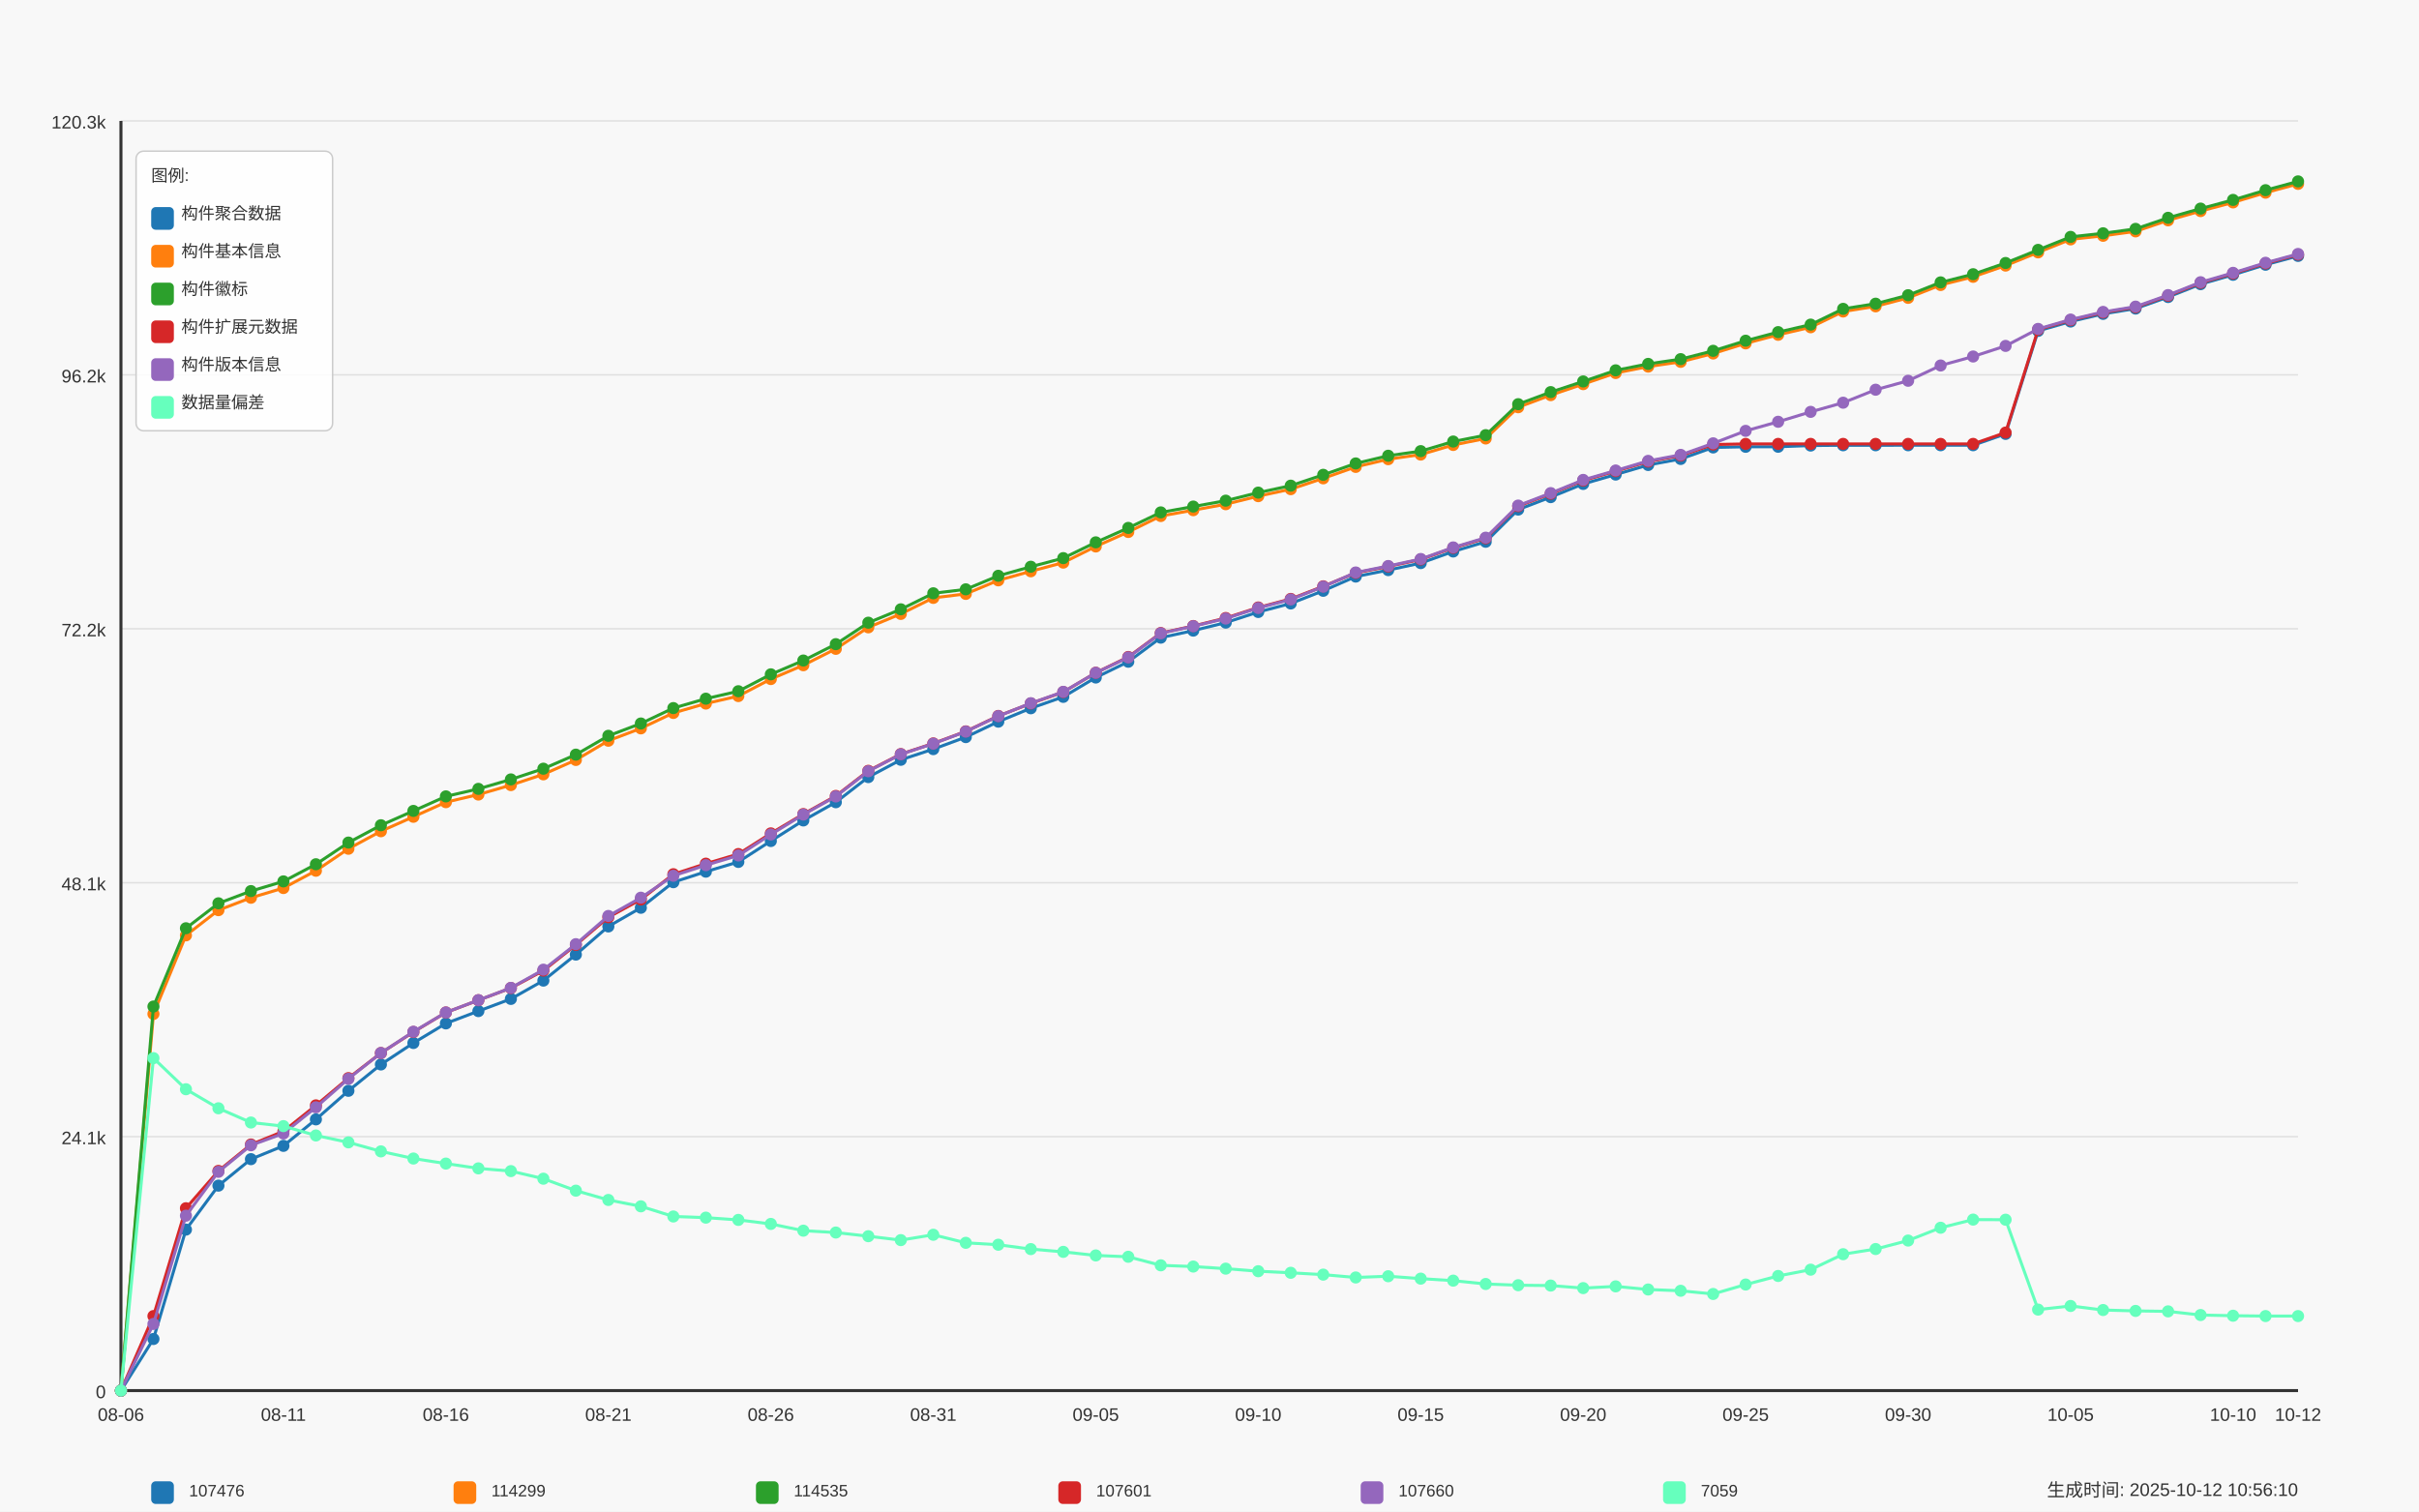
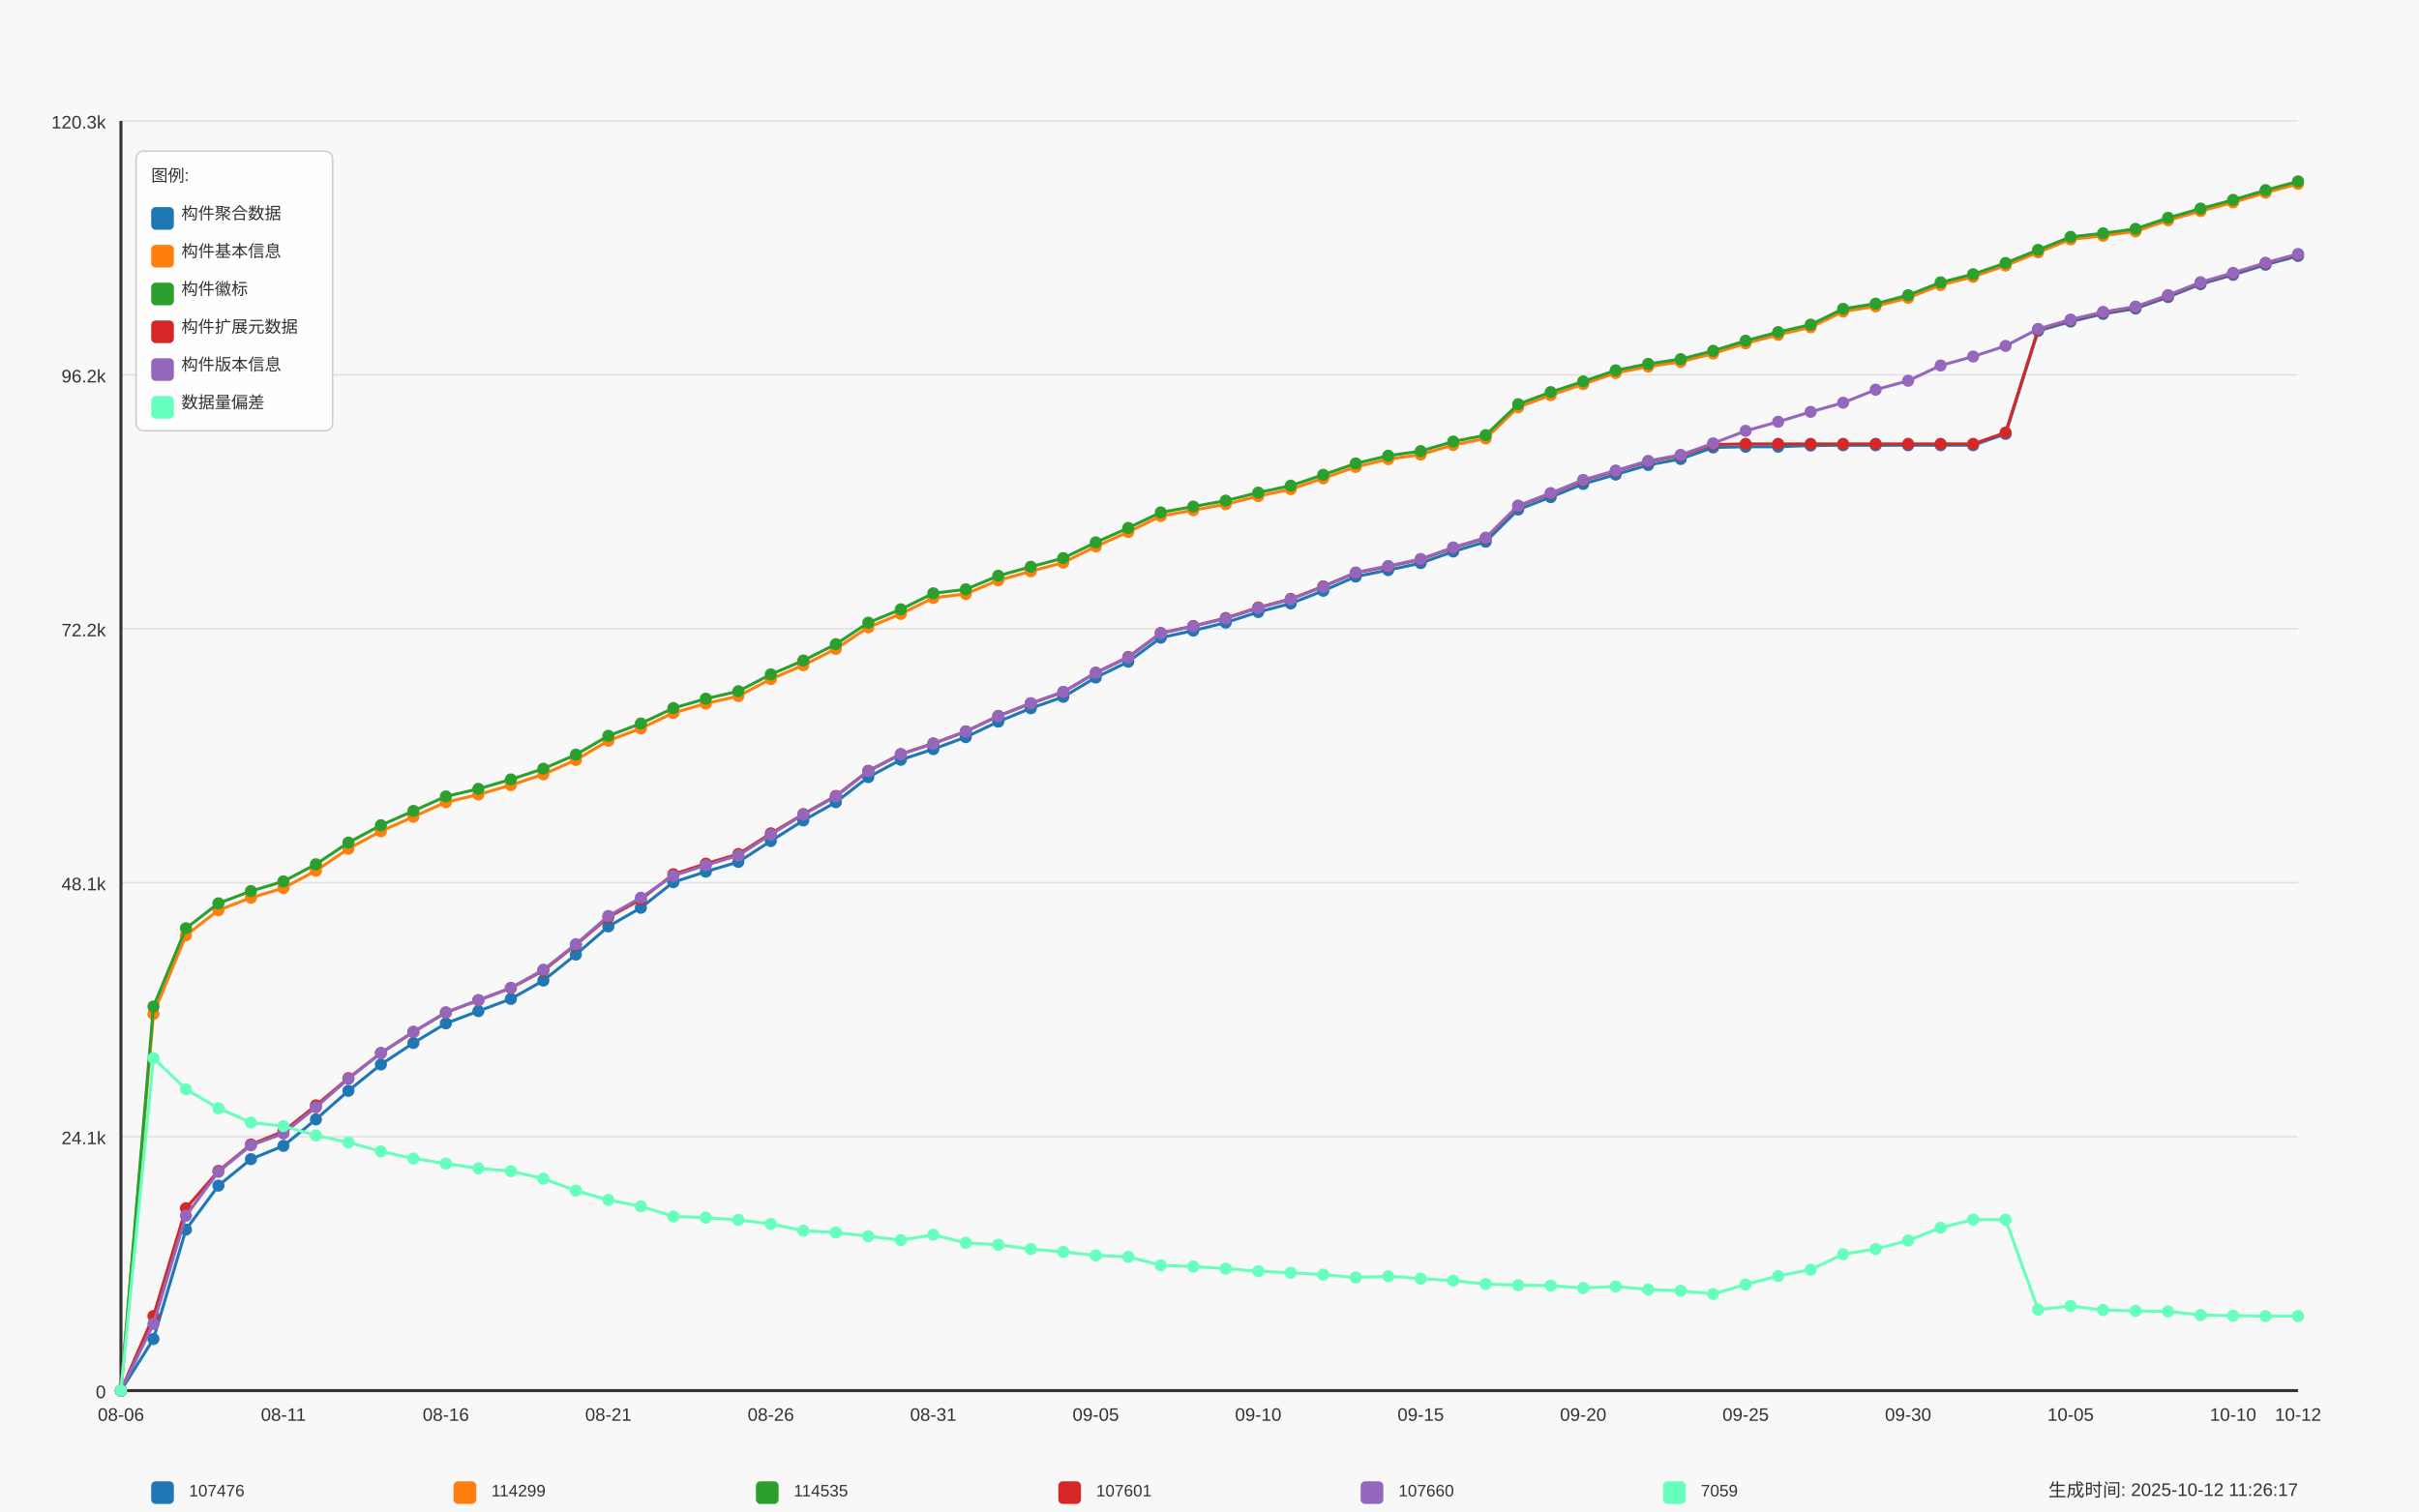
<svg xmlns="http://www.w3.org/2000/svg" width="1600" height="1000" viewBox="0 0 1600 1000">
  <style>
  text {
    font-family: Arial, sans-serif;
    font-size: 12px;
    fill: #333;
  }
  .axis-label { font-size: 14px; }
  .title { font-size: 18px; font-weight: bold; }
  .legend-item { font-size: 11px; }
  .legend-box { fill: white; fill-opacity: 0.85; stroke: #cccccc; stroke-width: 1; rx: 5; }
</style>
  <text x="800.0" y="30" text-anchor="middle" class="title">Daily Data Growth Trend</text>
  <text x="800.0" y="980" text-anchor="middle" class="axis-label">Date</text>
  <g transform="rotate(-90)">
    <text x="-500.0" y="20" text-anchor="middle" class="axis-label">Count</text>
  </g>
  <rect x="0" y="0" width="1600" height="1000" fill="#f8f8f8" />
  <line x1="80" y1="920.0" x2="1520" y2="920.0" stroke="#e0e0e0" stroke-width="1" />
  <text x="70" y="925.0" text-anchor="end">0</text>
  <line x1="80" y1="752.0" x2="1520" y2="752.0" stroke="#e0e0e0" stroke-width="1" />
  <text x="70" y="757.0" text-anchor="end">24.1k</text>
  <line x1="80" y1="584.0" x2="1520" y2="584.0" stroke="#e0e0e0" stroke-width="1" />
  <text x="70" y="589.0" text-anchor="end">48.1k</text>
  <line x1="80" y1="416.0" x2="1520" y2="416.0" stroke="#e0e0e0" stroke-width="1" />
  <text x="70" y="421.0" text-anchor="end">72.2k</text>
  <line x1="80" y1="248.0" x2="1520" y2="248.0" stroke="#e0e0e0" stroke-width="1" />
  <text x="70" y="253.0" text-anchor="end">96.2k</text>
  <line x1="80" y1="80.0" x2="1520" y2="80.0" stroke="#e0e0e0" stroke-width="1" />
  <text x="70" y="85.0" text-anchor="end">120.3k</text>
  <line x1="80" y1="80" x2="80" y2="920" stroke="#333333" stroke-width="2" />
  <line x1="80" y1="920" x2="1520" y2="920" stroke="#333333" stroke-width="2" />
  <circle cx="80.0" cy="920.0" r="4" fill="#1f77b4" />
  <circle cx="101.493" cy="885.858" r="4" fill="#1f77b4" />
  <circle cx="122.985" cy="813.503" r="4" fill="#1f77b4" />
  <circle cx="144.478" cy="784.398" r="4" fill="#1f77b4" />
  <circle cx="165.97" cy="766.88" r="4" fill="#1f77b4" />
  <circle cx="187.463" cy="758.086" r="4" fill="#1f77b4" />
  <circle cx="208.955" cy="740.568" r="4" fill="#1f77b4" />
  <circle cx="230.448" cy="721.661" r="4" fill="#1f77b4" />
  <circle cx="251.94" cy="704.234" r="4" fill="#1f77b4" />
  <circle cx="273.433" cy="690.027" r="4" fill="#1f77b4" />
  <circle cx="294.925" cy="677.07" r="4" fill="#1f77b4" />
  <circle cx="316.418" cy="668.926" r="4" fill="#1f77b4" />
  <circle cx="337.91" cy="660.865" r="4" fill="#1f77b4" />
  <circle cx="359.403" cy="648.747" r="4" fill="#1f77b4" />
  <circle cx="380.896" cy="631.536" r="4" fill="#1f77b4" />
  <circle cx="402.388" cy="612.922" r="4" fill="#1f77b4" />
  <circle cx="423.881" cy="600.566" r="4" fill="#1f77b4" />
  <circle cx="445.373" cy="583.656" r="4" fill="#1f77b4" />
  <circle cx="466.866" cy="576.671" r="4" fill="#1f77b4" />
  <circle cx="488.358" cy="570.238" r="4" fill="#1f77b4" />
  <circle cx="509.851" cy="556.401" r="4" fill="#1f77b4" />
  <circle cx="531.343" cy="542.795" r="4" fill="#1f77b4" />
  <circle cx="552.836" cy="530.746" r="4" fill="#1f77b4" />
  <circle cx="574.328" cy="514.115" r="4" fill="#1f77b4" />
  <circle cx="595.821" cy="502.667" r="4" fill="#1f77b4" />
  <circle cx="617.313" cy="495.613" r="4" fill="#1f77b4" />
  <circle cx="638.806" cy="487.657" r="4" fill="#1f77b4" />
  <circle cx="660.299" cy="477.438" r="4" fill="#1f77b4" />
  <circle cx="681.791" cy="468.568" r="4" fill="#1f77b4" />
  <circle cx="703.284" cy="461.031" r="4" fill="#1f77b4" />
  <circle cx="724.776" cy="448.235" r="4" fill="#1f77b4" />
  <circle cx="746.269" cy="437.793" r="4" fill="#1f77b4" />
  <circle cx="767.761" cy="421.868" r="4" fill="#1f77b4" />
  <circle cx="789.254" cy="417.202" r="4" fill="#1f77b4" />
  <circle cx="810.746" cy="411.907" r="4" fill="#1f77b4" />
  <circle cx="832.239" cy="404.888" r="4" fill="#1f77b4" />
  <circle cx="853.731" cy="399.244" r="4" fill="#1f77b4" />
  <circle cx="875.224" cy="390.855" r="4" fill="#1f77b4" />
  <circle cx="896.716" cy="381.447" r="4" fill="#1f77b4" />
  <circle cx="918.209" cy="377.172" r="4" fill="#1f77b4" />
  <circle cx="939.701" cy="372.534" r="4" fill="#1f77b4" />
  <circle cx="961.194" cy="364.858" r="4" fill="#1f77b4" />
  <circle cx="982.687" cy="358.418" r="4" fill="#1f77b4" />
  <circle cx="1004.179" cy="337.121" r="4" fill="#1f77b4" />
  <circle cx="1025.672" cy="328.893" r="4" fill="#1f77b4" />
  <circle cx="1047.164" cy="320.162" r="4" fill="#1f77b4" />
  <circle cx="1068.657" cy="313.96" r="4" fill="#1f77b4" />
  <circle cx="1090.149" cy="307.632" r="4" fill="#1f77b4" />
  <circle cx="1111.642" cy="303.643" r="4" fill="#1f77b4" />
  <circle cx="1133.134" cy="296.023" r="4" fill="#1f77b4" />
  <circle cx="1154.627" cy="295.59" r="4" fill="#1f77b4" />
  <circle cx="1176.119" cy="295.562" r="4" fill="#1f77b4" />
  <circle cx="1197.612" cy="294.766" r="4" fill="#1f77b4" />
  <circle cx="1219.104" cy="294.577" r="4" fill="#1f77b4" />
  <circle cx="1240.597" cy="294.577" r="4" fill="#1f77b4" />
  <circle cx="1262.09" cy="294.57" r="4" fill="#1f77b4" />
  <circle cx="1283.582" cy="294.556" r="4" fill="#1f77b4" />
  <circle cx="1305.075" cy="294.549" r="4" fill="#1f77b4" />
  <circle cx="1326.567" cy="287.055" r="4" fill="#1f77b4" />
  <circle cx="1348.06" cy="218.911" r="4" fill="#1f77b4" />
  <circle cx="1369.552" cy="212.716" r="4" fill="#1f77b4" />
  <circle cx="1391.045" cy="207.652" r="4" fill="#1f77b4" />
  <circle cx="1412.537" cy="204.138" r="4" fill="#1f77b4" />
  <circle cx="1434.03" cy="196.511" r="4" fill="#1f77b4" />
  <circle cx="1455.522" cy="187.997" r="4" fill="#1f77b4" />
  <circle cx="1477.015" cy="181.801" r="4" fill="#1f77b4" />
  <circle cx="1498.507" cy="175.138" r="4" fill="#1f77b4" />
  <circle cx="1520.0" cy="169.305" r="4" fill="#1f77b4" />
  <path d="M 80.0 920.0 L 101.493 885.858 L 122.985 813.503 L 144.478 784.398 L 165.97 766.88 L 187.463 758.086 L 208.955 740.568 L 230.448 721.661 L 251.94 704.234 L 273.433 690.027 L 294.925 677.07 L 316.418 668.926 L 337.91 660.865 L 359.403 648.747 L 380.896 631.536 L 402.388 612.922 L 423.881 600.566 L 445.373 583.656 L 466.866 576.671 L 488.358 570.238 L 509.851 556.401 L 531.343 542.795 L 552.836 530.746 L 574.328 514.115 L 595.821 502.667 L 617.313 495.613 L 638.806 487.657 L 660.299 477.438 L 681.791 468.568 L 703.284 461.031 L 724.776 448.235 L 746.269 437.793 L 767.761 421.868 L 789.254 417.202 L 810.746 411.907 L 832.239 404.888 L 853.731 399.244 L 875.224 390.855 L 896.716 381.447 L 918.209 377.172 L 939.701 372.534 L 961.194 364.858 L 982.687 358.418 L 1004.179 337.121 L 1025.672 328.893 L 1047.164 320.162 L 1068.657 313.96 L 1090.149 307.632 L 1111.642 303.643 L 1133.134 296.023 L 1154.627 295.59 L 1176.119 295.562 L 1197.612 294.766 L 1219.104 294.577 L 1240.597 294.577 L 1262.09 294.57 L 1283.582 294.556 L 1305.075 294.549 L 1326.567 287.055 L 1348.06 218.911 L 1369.552 212.716 L 1391.045 207.652 L 1412.537 204.138 L 1434.03 196.511 L 1455.522 187.997 L 1477.015 181.801 L 1498.507 175.138 L 1520.0 169.305" fill="none" stroke="#1f77b4" stroke-width="2" />
  <circle cx="80.0" cy="920.0" r="4" fill="#ff7f0e" />
  <circle cx="101.493" cy="670.812" r="4" fill="#ff7f0e" />
  <circle cx="122.985" cy="618.824" r="4" fill="#ff7f0e" />
  <circle cx="144.478" cy="602.151" r="4" fill="#ff7f0e" />
  <circle cx="165.97" cy="593.937" r="4" fill="#ff7f0e" />
  <circle cx="187.463" cy="587.511" r="4" fill="#ff7f0e" />
  <circle cx="208.955" cy="576.056" r="4" fill="#ff7f0e" />
  <circle cx="230.448" cy="561.521" r="4" fill="#ff7f0e" />
  <circle cx="251.94" cy="549.926" r="4" fill="#ff7f0e" />
  <circle cx="273.433" cy="540.371" r="4" fill="#ff7f0e" />
  <circle cx="294.925" cy="530.704" r="4" fill="#ff7f0e" />
  <circle cx="316.418" cy="525.654" r="4" fill="#ff7f0e" />
  <circle cx="337.91" cy="519.403" r="4" fill="#ff7f0e" />
  <circle cx="359.403" cy="512.292" r="4" fill="#ff7f0e" />
  <circle cx="380.896" cy="502.779" r="4" fill="#ff7f0e" />
  <circle cx="402.388" cy="490.046" r="4" fill="#ff7f0e" />
  <circle cx="423.881" cy="481.874" r="4" fill="#ff7f0e" />
  <circle cx="445.373" cy="471.669" r="4" fill="#ff7f0e" />
  <circle cx="466.866" cy="465.459" r="4" fill="#ff7f0e" />
  <circle cx="488.358" cy="460.507" r="4" fill="#ff7f0e" />
  <circle cx="509.851" cy="449.255" r="4" fill="#ff7f0e" />
  <circle cx="531.343" cy="440.098" r="4" fill="#ff7f0e" />
  <circle cx="552.836" cy="429.257" r="4" fill="#ff7f0e" />
  <circle cx="574.328" cy="415.036" r="4" fill="#ff7f0e" />
  <circle cx="595.821" cy="406.152" r="4" fill="#ff7f0e" />
  <circle cx="617.313" cy="395.549" r="4" fill="#ff7f0e" />
  <circle cx="638.806" cy="392.916" r="4" fill="#ff7f0e" />
  <circle cx="660.299" cy="383.947" r="4" fill="#ff7f0e" />
  <circle cx="681.791" cy="377.947" r="4" fill="#ff7f0e" />
  <circle cx="703.284" cy="372.206" r="4" fill="#ff7f0e" />
  <circle cx="724.776" cy="361.533" r="4" fill="#ff7f0e" />
  <circle cx="746.269" cy="351.95" r="4" fill="#ff7f0e" />
  <circle cx="767.761" cy="341.389" r="4" fill="#ff7f0e" />
  <circle cx="789.254" cy="337.534" r="4" fill="#ff7f0e" />
  <circle cx="810.746" cy="333.58" r="4" fill="#ff7f0e" />
  <circle cx="832.239" cy="328.251" r="4" fill="#ff7f0e" />
  <circle cx="853.731" cy="323.627" r="4" fill="#ff7f0e" />
  <circle cx="875.224" cy="316.453" r="4" fill="#ff7f0e" />
  <circle cx="896.716" cy="308.889" r="4" fill="#ff7f0e" />
  <circle cx="918.209" cy="303.79" r="4" fill="#ff7f0e" />
  <circle cx="939.701" cy="300.738" r="4" fill="#ff7f0e" />
  <circle cx="961.194" cy="294.382" r="4" fill="#ff7f0e" />
  <circle cx="982.687" cy="290.086" r="4" fill="#ff7f0e" />
  <circle cx="1004.179" cy="269.418" r="4" fill="#ff7f0e" />
  <circle cx="1025.672" cy="261.414" r="4" fill="#ff7f0e" />
  <circle cx="1047.164" cy="254.142" r="4" fill="#ff7f0e" />
  <circle cx="1068.657" cy="246.787" r="4" fill="#ff7f0e" />
  <circle cx="1090.149" cy="242.527" r="4" fill="#ff7f0e" />
  <circle cx="1111.642" cy="239.384" r="4" fill="#ff7f0e" />
  <circle cx="1133.134" cy="233.866" r="4" fill="#ff7f0e" />
  <circle cx="1154.627" cy="227.181" r="4" fill="#ff7f0e" />
  <circle cx="1176.119" cy="221.496" r="4" fill="#ff7f0e" />
  <circle cx="1197.612" cy="216.515" r="4" fill="#ff7f0e" />
  <circle cx="1219.104" cy="206.087" r="4" fill="#ff7f0e" />
  <circle cx="1240.597" cy="202.672" r="4" fill="#ff7f0e" />
  <circle cx="1262.09" cy="197.056" r="4" fill="#ff7f0e" />
  <circle cx="1283.582" cy="188.555" r="4" fill="#ff7f0e" />
  <circle cx="1305.075" cy="183.135" r="4" fill="#ff7f0e" />
  <circle cx="1326.567" cy="175.703" r="4" fill="#ff7f0e" />
  <circle cx="1348.06" cy="166.966" r="4" fill="#ff7f0e" />
  <circle cx="1369.552" cy="158.374" r="4" fill="#ff7f0e" />
  <circle cx="1391.045" cy="155.992" r="4" fill="#ff7f0e" />
  <circle cx="1412.537" cy="153.073" r="4" fill="#ff7f0e" />
  <circle cx="1434.03" cy="145.753" r="4" fill="#ff7f0e" />
  <circle cx="1455.522" cy="139.648" r="4" fill="#ff7f0e" />
  <circle cx="1477.015" cy="133.907" r="4" fill="#ff7f0e" />
  <circle cx="1498.507" cy="127.474" r="4" fill="#ff7f0e" />
  <circle cx="1520.0" cy="121.648" r="4" fill="#ff7f0e" />
  <path d="M 80.0 920.0 L 101.493 670.812 L 122.985 618.824 L 144.478 602.151 L 165.97 593.937 L 187.463 587.511 L 208.955 576.056 L 230.448 561.521 L 251.94 549.926 L 273.433 540.371 L 294.925 530.704 L 316.418 525.654 L 337.91 519.403 L 359.403 512.292 L 380.896 502.779 L 402.388 490.046 L 423.881 481.874 L 445.373 471.669 L 466.866 465.459 L 488.358 460.507 L 509.851 449.255 L 531.343 440.098 L 552.836 429.257 L 574.328 415.036 L 595.821 406.152 L 617.313 395.549 L 638.806 392.916 L 660.299 383.947 L 681.791 377.947 L 703.284 372.206 L 724.776 361.533 L 746.269 351.95 L 767.761 341.389 L 789.254 337.534 L 810.746 333.58 L 832.239 328.251 L 853.731 323.627 L 875.224 316.453 L 896.716 308.889 L 918.209 303.79 L 939.701 300.738 L 961.194 294.382 L 982.687 290.086 L 1004.179 269.418 L 1025.672 261.414 L 1047.164 254.142 L 1068.657 246.787 L 1090.149 242.527 L 1111.642 239.384 L 1133.134 233.866 L 1154.627 227.181 L 1176.119 221.496 L 1197.612 216.515 L 1219.104 206.087 L 1240.597 202.672 L 1262.09 197.056 L 1283.582 188.555 L 1305.075 183.135 L 1326.567 175.703 L 1348.06 166.966 L 1369.552 158.374 L 1391.045 155.992 L 1412.537 153.073 L 1434.03 145.753 L 1455.522 139.648 L 1477.015 133.907 L 1498.507 127.474 L 1520.0 121.648" fill="none" stroke="#ff7f0e" stroke-width="2" />
  <circle cx="80.0" cy="920.0" r="4" fill="#2ca02c" />
  <circle cx="101.493" cy="665.915" r="4" fill="#2ca02c" />
  <circle cx="122.985" cy="614.13" r="4" fill="#2ca02c" />
  <circle cx="144.478" cy="597.618" r="4" fill="#2ca02c" />
  <circle cx="165.97" cy="589.53" r="4" fill="#2ca02c" />
  <circle cx="187.463" cy="583.118" r="4" fill="#2ca02c" />
  <circle cx="208.955" cy="571.782" r="4" fill="#2ca02c" />
  <circle cx="230.448" cy="557.435" r="4" fill="#2ca02c" />
  <circle cx="251.94" cy="545.973" r="4" fill="#2ca02c" />
  <circle cx="273.433" cy="536.495" r="4" fill="#2ca02c" />
  <circle cx="294.925" cy="526.877" r="4" fill="#2ca02c" />
  <circle cx="316.418" cy="521.903" r="4" fill="#2ca02c" />
  <circle cx="337.91" cy="515.652" r="4" fill="#2ca02c" />
  <circle cx="359.403" cy="508.562" r="4" fill="#2ca02c" />
  <circle cx="380.896" cy="499.259" r="4" fill="#2ca02c" />
  <circle cx="402.388" cy="486.798" r="4" fill="#2ca02c" />
  <circle cx="423.881" cy="478.661" r="4" fill="#2ca02c" />
  <circle cx="445.373" cy="468.463" r="4" fill="#2ca02c" />
  <circle cx="466.866" cy="462.246" r="4" fill="#2ca02c" />
  <circle cx="488.358" cy="457.308" r="4" fill="#2ca02c" />
  <circle cx="509.851" cy="446.133" r="4" fill="#2ca02c" />
  <circle cx="531.343" cy="436.997" r="4" fill="#2ca02c" />
  <circle cx="552.836" cy="426.17" r="4" fill="#2ca02c" />
  <circle cx="574.328" cy="411.97" r="4" fill="#2ca02c" />
  <circle cx="595.821" cy="403.113" r="4" fill="#2ca02c" />
  <circle cx="617.313" cy="392.518" r="4" fill="#2ca02c" />
  <circle cx="638.806" cy="389.891" r="4" fill="#2ca02c" />
  <circle cx="660.299" cy="380.93" r="4" fill="#2ca02c" />
  <circle cx="681.791" cy="374.951" r="4" fill="#2ca02c" />
  <circle cx="703.284" cy="369.244" r="4" fill="#2ca02c" />
  <circle cx="724.776" cy="358.816" r="4" fill="#2ca02c" />
  <circle cx="746.269" cy="349.261" r="4" fill="#2ca02c" />
  <circle cx="767.761" cy="338.993" r="4" fill="#2ca02c" />
  <circle cx="789.254" cy="335.138" r="4" fill="#2ca02c" />
  <circle cx="810.746" cy="331.233" r="4" fill="#2ca02c" />
  <circle cx="832.239" cy="325.911" r="4" fill="#2ca02c" />
  <circle cx="853.731" cy="321.308" r="4" fill="#2ca02c" />
  <circle cx="875.224" cy="314.135" r="4" fill="#2ca02c" />
  <circle cx="896.716" cy="306.605" r="4" fill="#2ca02c" />
  <circle cx="918.209" cy="301.513" r="4" fill="#2ca02c" />
  <circle cx="939.701" cy="298.461" r="4" fill="#2ca02c" />
  <circle cx="961.194" cy="292.112" r="4" fill="#2ca02c" />
  <circle cx="982.687" cy="287.886" r="4" fill="#2ca02c" />
  <circle cx="1004.179" cy="267.399" r="4" fill="#2ca02c" />
  <circle cx="1025.672" cy="259.409" r="4" fill="#2ca02c" />
  <circle cx="1047.164" cy="252.354" r="4" fill="#2ca02c" />
  <circle cx="1068.657" cy="245.006" r="4" fill="#2ca02c" />
  <circle cx="1090.149" cy="240.746" r="4" fill="#2ca02c" />
  <circle cx="1111.642" cy="237.602" r="4" fill="#2ca02c" />
  <circle cx="1133.134" cy="232.098" r="4" fill="#2ca02c" />
  <circle cx="1154.627" cy="225.414" r="4" fill="#2ca02c" />
  <circle cx="1176.119" cy="219.728" r="4" fill="#2ca02c" />
  <circle cx="1197.612" cy="214.762" r="4" fill="#2ca02c" />
  <circle cx="1219.104" cy="204.334" r="4" fill="#2ca02c" />
  <circle cx="1240.597" cy="200.918" r="4" fill="#2ca02c" />
  <circle cx="1262.09" cy="195.303" r="4" fill="#2ca02c" />
  <circle cx="1283.582" cy="186.816" r="4" fill="#2ca02c" />
  <circle cx="1305.075" cy="181.417" r="4" fill="#2ca02c" />
  <circle cx="1326.567" cy="173.992" r="4" fill="#2ca02c" />
  <circle cx="1348.06" cy="165.317" r="4" fill="#2ca02c" />
  <circle cx="1369.552" cy="156.726" r="4" fill="#2ca02c" />
  <circle cx="1391.045" cy="154.344" r="4" fill="#2ca02c" />
  <circle cx="1412.537" cy="151.424" r="4" fill="#2ca02c" />
  <circle cx="1434.03" cy="144.097" r="4" fill="#2ca02c" />
  <circle cx="1455.522" cy="138" r="4" fill="#2ca02c" />
  <circle cx="1477.015" cy="132.258" r="4" fill="#2ca02c" />
  <circle cx="1498.507" cy="125.825" r="4" fill="#2ca02c" />
  <circle cx="1520.0" cy="120.0" r="4" fill="#2ca02c" />
  <path d="M 80.0 920.0 L 101.493 665.915 L 122.985 614.13 L 144.478 597.618 L 165.97 589.53 L 187.463 583.118 L 208.955 571.782 L 230.448 557.435 L 251.94 545.973 L 273.433 536.495 L 294.925 526.877 L 316.418 521.903 L 337.91 515.652 L 359.403 508.562 L 380.896 499.259 L 402.388 486.798 L 423.881 478.661 L 445.373 468.463 L 466.866 462.246 L 488.358 457.308 L 509.851 446.133 L 531.343 436.997 L 552.836 426.17 L 574.328 411.97 L 595.821 403.113 L 617.313 392.518 L 638.806 389.891 L 660.299 380.93 L 681.791 374.951 L 703.284 369.244 L 724.776 358.816 L 746.269 349.261 L 767.761 338.993 L 789.254 335.138 L 810.746 331.233 L 832.239 325.911 L 853.731 321.308 L 875.224 314.135 L 896.716 306.605 L 918.209 301.513 L 939.701 298.461 L 961.194 292.112 L 982.687 287.886 L 1004.179 267.399 L 1025.672 259.409 L 1047.164 252.354 L 1068.657 245.006 L 1090.149 240.746 L 1111.642 237.602 L 1133.134 232.098 L 1154.627 225.414 L 1176.119 219.728 L 1197.612 214.762 L 1219.104 204.334 L 1240.597 200.918 L 1262.09 195.303 L 1283.582 186.816 L 1305.075 181.417 L 1326.567 173.992 L 1348.06 165.317 L 1369.552 156.726 L 1391.045 154.344 L 1412.537 151.424 L 1434.03 144.097 L 1455.522 138 L 1477.015 132.258 L 1498.507 125.825 L 1520.0 120.0" fill="none" stroke="#2ca02c" stroke-width="2" />
  <circle cx="80.0" cy="920.0" r="4" fill="#d62728" />
  <circle cx="101.493" cy="870.702" r="4" fill="#d62728" />
  <circle cx="122.985" cy="799.352" r="4" fill="#d62728" />
  <circle cx="144.478" cy="774.661" r="4" fill="#d62728" />
  <circle cx="165.97" cy="757.178" r="4" fill="#d62728" />
  <circle cx="187.463" cy="748.461" r="4" fill="#d62728" />
  <circle cx="208.955" cy="731.3" r="4" fill="#d62728" />
  <circle cx="230.448" cy="713.272" r="4" fill="#d62728" />
  <circle cx="251.94" cy="696.676" r="4" fill="#d62728" />
  <circle cx="273.433" cy="682.769" r="4" fill="#d62728" />
  <circle cx="294.925" cy="669.855" r="4" fill="#d62728" />
  <circle cx="316.418" cy="661.724" r="4" fill="#d62728" />
  <circle cx="337.91" cy="653.671" r="4" fill="#d62728" />
  <circle cx="359.403" cy="642.153" r="4" fill="#d62728" />
  <circle cx="380.896" cy="625.145" r="4" fill="#d62728" />
  <circle cx="402.388" cy="606.845" r="4" fill="#d62728" />
  <circle cx="423.881" cy="595.076" r="4" fill="#d62728" />
  <circle cx="445.373" cy="578.375" r="4" fill="#d62728" />
  <circle cx="466.866" cy="571.39" r="4" fill="#d62728" />
  <circle cx="488.358" cy="565.027" r="4" fill="#d62728" />
  <circle cx="509.851" cy="551.358" r="4" fill="#d62728" />
  <circle cx="531.343" cy="538.576" r="4" fill="#d62728" />
  <circle cx="552.836" cy="526.576" r="4" fill="#d62728" />
  <circle cx="574.328" cy="509.959" r="4" fill="#d62728" />
  <circle cx="595.821" cy="498.889" r="4" fill="#d62728" />
  <circle cx="617.313" cy="491.834" r="4" fill="#d62728" />
  <circle cx="638.806" cy="483.871" r="4" fill="#d62728" />
  <circle cx="660.299" cy="473.653" r="4" fill="#d62728" />
  <circle cx="681.791" cy="465.376" r="4" fill="#d62728" />
  <circle cx="703.284" cy="457.853" r="4" fill="#d62728" />
  <circle cx="724.776" cy="445.085" r="4" fill="#d62728" />
  <circle cx="746.269" cy="434.65" r="4" fill="#d62728" />
  <circle cx="767.761" cy="418.808" r="4" fill="#d62728" />
  <circle cx="789.254" cy="414.163" r="4" fill="#d62728" />
  <circle cx="810.746" cy="408.869" r="4" fill="#d62728" />
  <circle cx="832.239" cy="401.898" r="4" fill="#d62728" />
  <circle cx="853.731" cy="396.247" r="4" fill="#d62728" />
  <circle cx="875.224" cy="387.901" r="4" fill="#d62728" />
  <circle cx="896.716" cy="379.016" r="4" fill="#d62728" />
  <circle cx="918.209" cy="374.762" r="4" fill="#d62728" />
  <circle cx="939.701" cy="370.124" r="4" fill="#d62728" />
  <circle cx="961.194" cy="362.469" r="4" fill="#d62728" />
  <circle cx="982.687" cy="356.092" r="4" fill="#d62728" />
  <circle cx="1004.179" cy="334.858" r="4" fill="#d62728" />
  <circle cx="1025.672" cy="326.651" r="4" fill="#d62728" />
  <circle cx="1047.164" cy="317.92" r="4" fill="#d62728" />
  <circle cx="1068.657" cy="311.711" r="4" fill="#d62728" />
  <circle cx="1090.149" cy="305.383" r="4" fill="#d62728" />
  <circle cx="1111.642" cy="301.401" r="4" fill="#d62728" />
  <circle cx="1133.134" cy="294.102" r="4" fill="#d62728" />
  <circle cx="1154.627" cy="293.676" r="4" fill="#d62728" />
  <circle cx="1176.119" cy="293.676" r="4" fill="#d62728" />
  <circle cx="1197.612" cy="293.676" r="4" fill="#d62728" />
  <circle cx="1219.104" cy="293.676" r="4" fill="#d62728" />
  <circle cx="1240.597" cy="293.676" r="4" fill="#d62728" />
  <circle cx="1262.09" cy="293.676" r="4" fill="#d62728" />
  <circle cx="1283.582" cy="293.676" r="4" fill="#d62728" />
  <circle cx="1305.075" cy="293.676" r="4" fill="#d62728" />
  <circle cx="1326.567" cy="286.182" r="4" fill="#d62728" />
  <circle cx="1348.06" cy="218.024" r="4" fill="#d62728" />
  <circle cx="1369.552" cy="211.829" r="4" fill="#d62728" />
  <circle cx="1391.045" cy="206.765" r="4" fill="#d62728" />
  <circle cx="1412.537" cy="203.251" r="4" fill="#d62728" />
  <circle cx="1434.03" cy="195.645" r="4" fill="#d62728" />
  <circle cx="1455.522" cy="187.124" r="4" fill="#d62728" />
  <circle cx="1477.015" cy="180.928" r="4" fill="#d62728" />
  <circle cx="1498.507" cy="174.265" r="4" fill="#d62728" />
  <circle cx="1520.0" cy="168.432" r="4" fill="#d62728" />
  <path d="M 80.0 920.0 L 101.493 870.702 L 122.985 799.352 L 144.478 774.661 L 165.97 757.178 L 187.463 748.461 L 208.955 731.3 L 230.448 713.272 L 251.94 696.676 L 273.433 682.769 L 294.925 669.855 L 316.418 661.724 L 337.91 653.671 L 359.403 642.153 L 380.896 625.145 L 402.388 606.845 L 423.881 595.076 L 445.373 578.375 L 466.866 571.39 L 488.358 565.027 L 509.851 551.358 L 531.343 538.576 L 552.836 526.576 L 574.328 509.959 L 595.821 498.889 L 617.313 491.834 L 638.806 483.871 L 660.299 473.653 L 681.791 465.376 L 703.284 457.853 L 724.776 445.085 L 746.269 434.65 L 767.761 418.808 L 789.254 414.163 L 810.746 408.869 L 832.239 401.898 L 853.731 396.247 L 875.224 387.901 L 896.716 379.016 L 918.209 374.762 L 939.701 370.124 L 961.194 362.469 L 982.687 356.092 L 1004.179 334.858 L 1025.672 326.651 L 1047.164 317.92 L 1068.657 311.711 L 1090.149 305.383 L 1111.642 301.401 L 1133.134 294.102 L 1154.627 293.676 L 1176.119 293.676 L 1197.612 293.676 L 1219.104 293.676 L 1240.597 293.676 L 1262.09 293.676 L 1283.582 293.676 L 1305.075 293.676 L 1326.567 286.182 L 1348.06 218.024 L 1369.552 211.829 L 1391.045 206.765 L 1412.537 203.251 L 1434.03 195.645 L 1455.522 187.124 L 1477.015 180.928 L 1498.507 174.265 L 1520.0 168.432" fill="none" stroke="#d62728" stroke-width="2" />
  <circle cx="80.0" cy="920.0" r="4" fill="#9467bd" />
  <circle cx="101.493" cy="875.905" r="4" fill="#9467bd" />
  <circle cx="122.985" cy="804.283" r="4" fill="#9467bd" />
  <circle cx="144.478" cy="775.248" r="4" fill="#9467bd" />
  <circle cx="165.97" cy="757.709" r="4" fill="#9467bd" />
  <circle cx="187.463" cy="749.886" r="4" fill="#9467bd" />
  <circle cx="208.955" cy="732.578" r="4" fill="#9467bd" />
  <circle cx="230.448" cy="713.719" r="4" fill="#9467bd" />
  <circle cx="251.94" cy="696.655" r="4" fill="#9467bd" />
  <circle cx="273.433" cy="682.595" r="4" fill="#9467bd" />
  <circle cx="294.925" cy="669.827" r="4" fill="#9467bd" />
  <circle cx="316.418" cy="661.689" r="4" fill="#9467bd" />
  <circle cx="337.91" cy="653.58" r="4" fill="#9467bd" />
  <circle cx="359.403" cy="641.531" r="4" fill="#9467bd" />
  <circle cx="380.896" cy="624.649" r="4" fill="#9467bd" />
  <circle cx="402.388" cy="605.993" r="4" fill="#9467bd" />
  <circle cx="423.881" cy="593.902" r="4" fill="#9467bd" />
  <circle cx="445.373" cy="579.388" r="4" fill="#9467bd" />
  <circle cx="466.866" cy="572.396" r="4" fill="#9467bd" />
  <circle cx="488.358" cy="565.963" r="4" fill="#9467bd" />
  <circle cx="509.851" cy="552.092" r="4" fill="#9467bd" />
  <circle cx="531.343" cy="538.911" r="4" fill="#9467bd" />
  <circle cx="552.836" cy="526.925" r="4" fill="#9467bd" />
  <circle cx="574.328" cy="510.246" r="4" fill="#9467bd" />
  <circle cx="595.821" cy="499.014" r="4" fill="#9467bd" />
  <circle cx="617.313" cy="491.981" r="4" fill="#9467bd" />
  <circle cx="638.806" cy="484.018" r="4" fill="#9467bd" />
  <circle cx="660.299" cy="473.785" r="4" fill="#9467bd" />
  <circle cx="681.791" cy="465.236" r="4" fill="#9467bd" />
  <circle cx="703.284" cy="457.713" r="4" fill="#9467bd" />
  <circle cx="724.776" cy="445.12" r="4" fill="#9467bd" />
  <circle cx="746.269" cy="434.922" r="4" fill="#9467bd" />
  <circle cx="767.761" cy="418.99" r="4" fill="#9467bd" />
  <circle cx="789.254" cy="414.303" r="4" fill="#9467bd" />
  <circle cx="810.746" cy="409.225" r="4" fill="#9467bd" />
  <circle cx="832.239" cy="402.233" r="4" fill="#9467bd" />
  <circle cx="853.731" cy="396.562" r="4" fill="#9467bd" />
  <circle cx="875.224" cy="388.152" r="4" fill="#9467bd" />
  <circle cx="896.716" cy="378.744" r="4" fill="#9467bd" />
  <circle cx="918.209" cy="374.469" r="4" fill="#9467bd" />
  <circle cx="939.701" cy="369.831" r="4" fill="#9467bd" />
  <circle cx="961.194" cy="362.169" r="4" fill="#9467bd" />
  <circle cx="982.687" cy="355.715" r="4" fill="#9467bd" />
  <circle cx="1004.179" cy="334.474" r="4" fill="#9467bd" />
  <circle cx="1025.672" cy="326.225" r="4" fill="#9467bd" />
  <circle cx="1047.164" cy="317.501" r="4" fill="#9467bd" />
  <circle cx="1068.657" cy="311.292" r="4" fill="#9467bd" />
  <circle cx="1090.149" cy="304.908" r="4" fill="#9467bd" />
  <circle cx="1111.642" cy="300.94" r="4" fill="#9467bd" />
  <circle cx="1133.134" cy="293.299" r="4" fill="#9467bd" />
  <circle cx="1154.627" cy="285.05" r="4" fill="#9467bd" />
  <circle cx="1176.119" cy="279.036" r="4" fill="#9467bd" />
  <circle cx="1197.612" cy="272.484" r="4" fill="#9467bd" />
  <circle cx="1219.104" cy="266.422" r="4" fill="#9467bd" />
  <circle cx="1240.597" cy="257.823" r="4" fill="#9467bd" />
  <circle cx="1262.09" cy="251.907" r="4" fill="#9467bd" />
  <circle cx="1283.582" cy="241.807" r="4" fill="#9467bd" />
  <circle cx="1305.075" cy="235.856" r="4" fill="#9467bd" />
  <circle cx="1326.567" cy="228.851" r="4" fill="#9467bd" />
  <circle cx="1348.06" cy="217.605" r="4" fill="#9467bd" />
  <circle cx="1369.552" cy="211.431" r="4" fill="#9467bd" />
  <circle cx="1391.045" cy="206.367" r="4" fill="#9467bd" />
  <circle cx="1412.537" cy="202.853" r="4" fill="#9467bd" />
  <circle cx="1434.03" cy="195.226" r="4" fill="#9467bd" />
  <circle cx="1455.522" cy="186.711" r="4" fill="#9467bd" />
  <circle cx="1477.015" cy="180.516" r="4" fill="#9467bd" />
  <circle cx="1498.507" cy="173.853" r="4" fill="#9467bd" />
  <circle cx="1520.0" cy="168.02" r="4" fill="#9467bd" />
  <path d="M 80.0 920.0 L 101.493 875.905 L 122.985 804.283 L 144.478 775.248 L 165.97 757.709 L 187.463 749.886 L 208.955 732.578 L 230.448 713.719 L 251.94 696.655 L 273.433 682.595 L 294.925 669.827 L 316.418 661.689 L 337.91 653.58 L 359.403 641.531 L 380.896 624.649 L 402.388 605.993 L 423.881 593.902 L 445.373 579.388 L 466.866 572.396 L 488.358 565.963 L 509.851 552.092 L 531.343 538.911 L 552.836 526.925 L 574.328 510.246 L 595.821 499.014 L 617.313 491.981 L 638.806 484.018 L 660.299 473.785 L 681.791 465.236 L 703.284 457.713 L 724.776 445.12 L 746.269 434.922 L 767.761 418.99 L 789.254 414.303 L 810.746 409.225 L 832.239 402.233 L 853.731 396.562 L 875.224 388.152 L 896.716 378.744 L 918.209 374.469 L 939.701 369.831 L 961.194 362.169 L 982.687 355.715 L 1004.179 334.474 L 1025.672 326.225 L 1047.164 317.501 L 1068.657 311.292 L 1090.149 304.908 L 1111.642 300.94 L 1133.134 293.299 L 1154.627 285.05 L 1176.119 279.036 L 1197.612 272.484 L 1219.104 266.422 L 1240.597 257.823 L 1262.09 251.907 L 1283.582 241.807 L 1305.075 235.856 L 1326.567 228.851 L 1348.06 217.605 L 1369.552 211.431 L 1391.045 206.367 L 1412.537 202.853 L 1434.03 195.226 L 1455.522 186.711 L 1477.015 180.516 L 1498.507 173.853 L 1520.0 168.02" fill="none" stroke="#9467bd" stroke-width="2" />
  <circle cx="80.0" cy="920.0" r="4" fill="#66ffbd" />
  <circle cx="101.493" cy="700.057" r="4" fill="#66ffbd" />
  <circle cx="122.985" cy="720.627" r="4" fill="#66ffbd" />
  <circle cx="144.478" cy="733.22" r="4" fill="#66ffbd" />
  <circle cx="165.97" cy="742.65" r="4" fill="#66ffbd" />
  <circle cx="187.463" cy="745.032" r="4" fill="#66ffbd" />
  <circle cx="208.955" cy="751.213" r="4" fill="#66ffbd" />
  <circle cx="230.448" cy="755.774" r="4" fill="#66ffbd" />
  <circle cx="251.94" cy="761.739" r="4" fill="#66ffbd" />
  <circle cx="273.433" cy="766.468" r="4" fill="#66ffbd" />
  <circle cx="294.925" cy="769.807" r="4" fill="#66ffbd" />
  <circle cx="316.418" cy="772.978" r="4" fill="#66ffbd" />
  <circle cx="337.91" cy="774.787" r="4" fill="#66ffbd" />
  <circle cx="359.403" cy="779.816" r="4" fill="#66ffbd" />
  <circle cx="380.896" cy="787.723" r="4" fill="#66ffbd" />
  <circle cx="402.388" cy="793.876" r="4" fill="#66ffbd" />
  <circle cx="423.881" cy="798.095" r="4" fill="#66ffbd" />
  <circle cx="445.373" cy="804.807" r="4" fill="#66ffbd" />
  <circle cx="466.866" cy="805.576" r="4" fill="#66ffbd" />
  <circle cx="488.358" cy="807.07" r="4" fill="#66ffbd" />
  <circle cx="509.851" cy="809.732" r="4" fill="#66ffbd" />
  <circle cx="531.343" cy="814.202" r="4" fill="#66ffbd" />
  <circle cx="552.836" cy="815.424" r="4" fill="#66ffbd" />
  <circle cx="574.328" cy="817.855" r="4" fill="#66ffbd" />
  <circle cx="595.821" cy="820.446" r="4" fill="#66ffbd" />
  <circle cx="617.313" cy="816.905" r="4" fill="#66ffbd" />
  <circle cx="638.806" cy="822.234" r="4" fill="#66ffbd" />
  <circle cx="660.299" cy="823.492" r="4" fill="#66ffbd" />
  <circle cx="681.791" cy="826.383" r="4" fill="#66ffbd" />
  <circle cx="703.284" cy="828.213" r="4" fill="#66ffbd" />
  <circle cx="724.776" cy="830.581" r="4" fill="#66ffbd" />
  <circle cx="746.269" cy="831.468" r="4" fill="#66ffbd" />
  <circle cx="767.761" cy="837.126" r="4" fill="#66ffbd" />
  <circle cx="789.254" cy="837.936" r="4" fill="#66ffbd" />
  <circle cx="810.746" cy="839.326" r="4" fill="#66ffbd" />
  <circle cx="832.239" cy="841.023" r="4" fill="#66ffbd" />
  <circle cx="853.731" cy="842.064" r="4" fill="#66ffbd" />
  <circle cx="875.224" cy="843.279" r="4" fill="#66ffbd" />
  <circle cx="896.716" cy="845.158" r="4" fill="#66ffbd" />
  <circle cx="918.209" cy="844.341" r="4" fill="#66ffbd" />
  <circle cx="939.701" cy="845.927" r="4" fill="#66ffbd" />
  <circle cx="961.194" cy="847.254" r="4" fill="#66ffbd" />
  <circle cx="982.687" cy="849.468" r="4" fill="#66ffbd" />
  <circle cx="1004.179" cy="850.278" r="4" fill="#66ffbd" />
  <circle cx="1025.672" cy="850.516" r="4" fill="#66ffbd" />
  <circle cx="1047.164" cy="852.192" r="4" fill="#66ffbd" />
  <circle cx="1068.657" cy="851.046" r="4" fill="#66ffbd" />
  <circle cx="1090.149" cy="853.114" r="4" fill="#66ffbd" />
  <circle cx="1111.642" cy="853.959" r="4" fill="#66ffbd" />
  <circle cx="1133.134" cy="856.075" r="4" fill="#66ffbd" />
  <circle cx="1154.627" cy="849.824" r="4" fill="#66ffbd" />
  <circle cx="1176.119" cy="844.166" r="4" fill="#66ffbd" />
  <circle cx="1197.612" cy="839.997" r="4" fill="#66ffbd" />
  <circle cx="1219.104" cy="829.757" r="4" fill="#66ffbd" />
  <circle cx="1240.597" cy="826.341" r="4" fill="#66ffbd" />
  <circle cx="1262.09" cy="820.733" r="4" fill="#66ffbd" />
  <circle cx="1283.582" cy="812.26" r="4" fill="#66ffbd" />
  <circle cx="1305.075" cy="806.868" r="4" fill="#66ffbd" />
  <circle cx="1326.567" cy="806.938" r="4" fill="#66ffbd" />
  <circle cx="1348.06" cy="866.406" r="4" fill="#66ffbd" />
  <circle cx="1369.552" cy="864.01" r="4" fill="#66ffbd" />
  <circle cx="1391.045" cy="866.692" r="4" fill="#66ffbd" />
  <circle cx="1412.537" cy="867.286" r="4" fill="#66ffbd" />
  <circle cx="1434.03" cy="867.586" r="4" fill="#66ffbd" />
  <circle cx="1455.522" cy="870.003" r="4" fill="#66ffbd" />
  <circle cx="1477.015" cy="870.457" r="4" fill="#66ffbd" />
  <circle cx="1498.507" cy="870.688" r="4" fill="#66ffbd" />
  <circle cx="1520.0" cy="870.695" r="4" fill="#66ffbd" />
  <path d="M 80.0 920.0 L 101.493 700.057 L 122.985 720.627 L 144.478 733.22 L 165.97 742.65 L 187.463 745.032 L 208.955 751.213 L 230.448 755.774 L 251.94 761.739 L 273.433 766.468 L 294.925 769.807 L 316.418 772.978 L 337.91 774.787 L 359.403 779.816 L 380.896 787.723 L 402.388 793.876 L 423.881 798.095 L 445.373 804.807 L 466.866 805.576 L 488.358 807.07 L 509.851 809.732 L 531.343 814.202 L 552.836 815.424 L 574.328 817.855 L 595.821 820.446 L 617.313 816.905 L 638.806 822.234 L 660.299 823.492 L 681.791 826.383 L 703.284 828.213 L 724.776 830.581 L 746.269 831.468 L 767.761 837.126 L 789.254 837.936 L 810.746 839.326 L 832.239 841.023 L 853.731 842.064 L 875.224 843.279 L 896.716 845.158 L 918.209 844.341 L 939.701 845.927 L 961.194 847.254 L 982.687 849.468 L 1004.179 850.278 L 1025.672 850.516 L 1047.164 852.192 L 1068.657 851.046 L 1090.149 853.114 L 1111.642 853.959 L 1133.134 856.075 L 1154.627 849.824 L 1176.119 844.166 L 1197.612 839.997 L 1219.104 829.757 L 1240.597 826.341 L 1262.09 820.733 L 1283.582 812.26 L 1305.075 806.868 L 1326.567 806.938 L 1348.06 866.406 L 1369.552 864.01 L 1391.045 866.692 L 1412.537 867.286 L 1434.03 867.586 L 1455.522 870.003 L 1477.015 870.457 L 1498.507 870.688 L 1520.0 870.695" fill="none" stroke="#66ffbd" stroke-width="2" />
  <text x="80.0" y="940" text-anchor="middle" font-size="12">08-06</text>
  <text x="187.463" y="940" text-anchor="middle" font-size="12">08-11</text>
  <text x="294.925" y="940" text-anchor="middle" font-size="12">08-16</text>
  <text x="402.388" y="940" text-anchor="middle" font-size="12">08-21</text>
  <text x="509.851" y="940" text-anchor="middle" font-size="12">08-26</text>
  <text x="617.313" y="940" text-anchor="middle" font-size="12">08-31</text>
  <text x="724.776" y="940" text-anchor="middle" font-size="12">09-05</text>
  <text x="832.239" y="940" text-anchor="middle" font-size="12">09-10</text>
  <text x="939.701" y="940" text-anchor="middle" font-size="12">09-15</text>
  <text x="1047.164" y="940" text-anchor="middle" font-size="12">09-20</text>
  <text x="1154.627" y="940" text-anchor="middle" font-size="12">09-25</text>
  <text x="1262.09" y="940" text-anchor="middle" font-size="12">09-30</text>
  <text x="1369.552" y="940" text-anchor="middle" font-size="12">10-05</text>
  <text x="1477.015" y="940" text-anchor="middle" font-size="12">10-10</text>
  <text x="1520.0" y="940" text-anchor="middle" font-size="12">10-12</text>
  <rect x="90" y="100" width="130" height="185" class="legend-box" />
  <text x="100" y="120" class="legend-item">图例:</text>
  <rect x="100" y="137" width="15" height="15" fill="#1f77b4" rx="3" />
  <text x="120" y="145" class="legend-item">构件聚合数据</text>
  <rect x="100" y="162" width="15" height="15" fill="#ff7f0e" rx="3" />
  <text x="120" y="170" class="legend-item">构件基本信息</text>
  <rect x="100" y="187" width="15" height="15" fill="#2ca02c" rx="3" />
  <text x="120" y="195" class="legend-item">构件徽标</text>
  <rect x="100" y="212" width="15" height="15" fill="#d62728" rx="3" />
  <text x="120" y="220" class="legend-item">构件扩展元数据</text>
  <rect x="100" y="237" width="15" height="15" fill="#9467bd" rx="3" />
  <text x="120" y="245" class="legend-item">构件版本信息</text>
  <rect x="100" y="262" width="15" height="15" fill="#66ffbd" rx="3" />
  <text x="120" y="270" class="legend-item">数据量偏差</text>
  <rect x="100" y="980" width="15" height="15" fill="#1f77b4" rx="3" />
  <text x="125" y="990" class="legend-item">107476</text>
  <rect x="300" y="980" width="15" height="15" fill="#ff7f0e" rx="3" />
  <text x="325" y="990" class="legend-item">114299</text>
  <rect x="500" y="980" width="15" height="15" fill="#2ca02c" rx="3" />
  <text x="525" y="990" class="legend-item">114535</text>
  <rect x="700" y="980" width="15" height="15" fill="#d62728" rx="3" />
  <text x="725" y="990" class="legend-item">107601</text>
  <rect x="900" y="980" width="15" height="15" fill="#9467bd" rx="3" />
  <text x="925" y="990" class="legend-item">107660</text>
  <rect x="1100" y="980" width="15" height="15" fill="#66ffbd" rx="3" />
  <text x="1125" y="990" class="legend-item">7059</text>
-   <text x="1520" y="990" text-anchor="end" font-size="11" fill="#666">生成时间: 2025-10-12 10:56:10</text>
+   <text x="1520" y="990" text-anchor="end" font-size="11" fill="#666">生成时间: 2025-10-12 11:26:17</text>
</svg>
